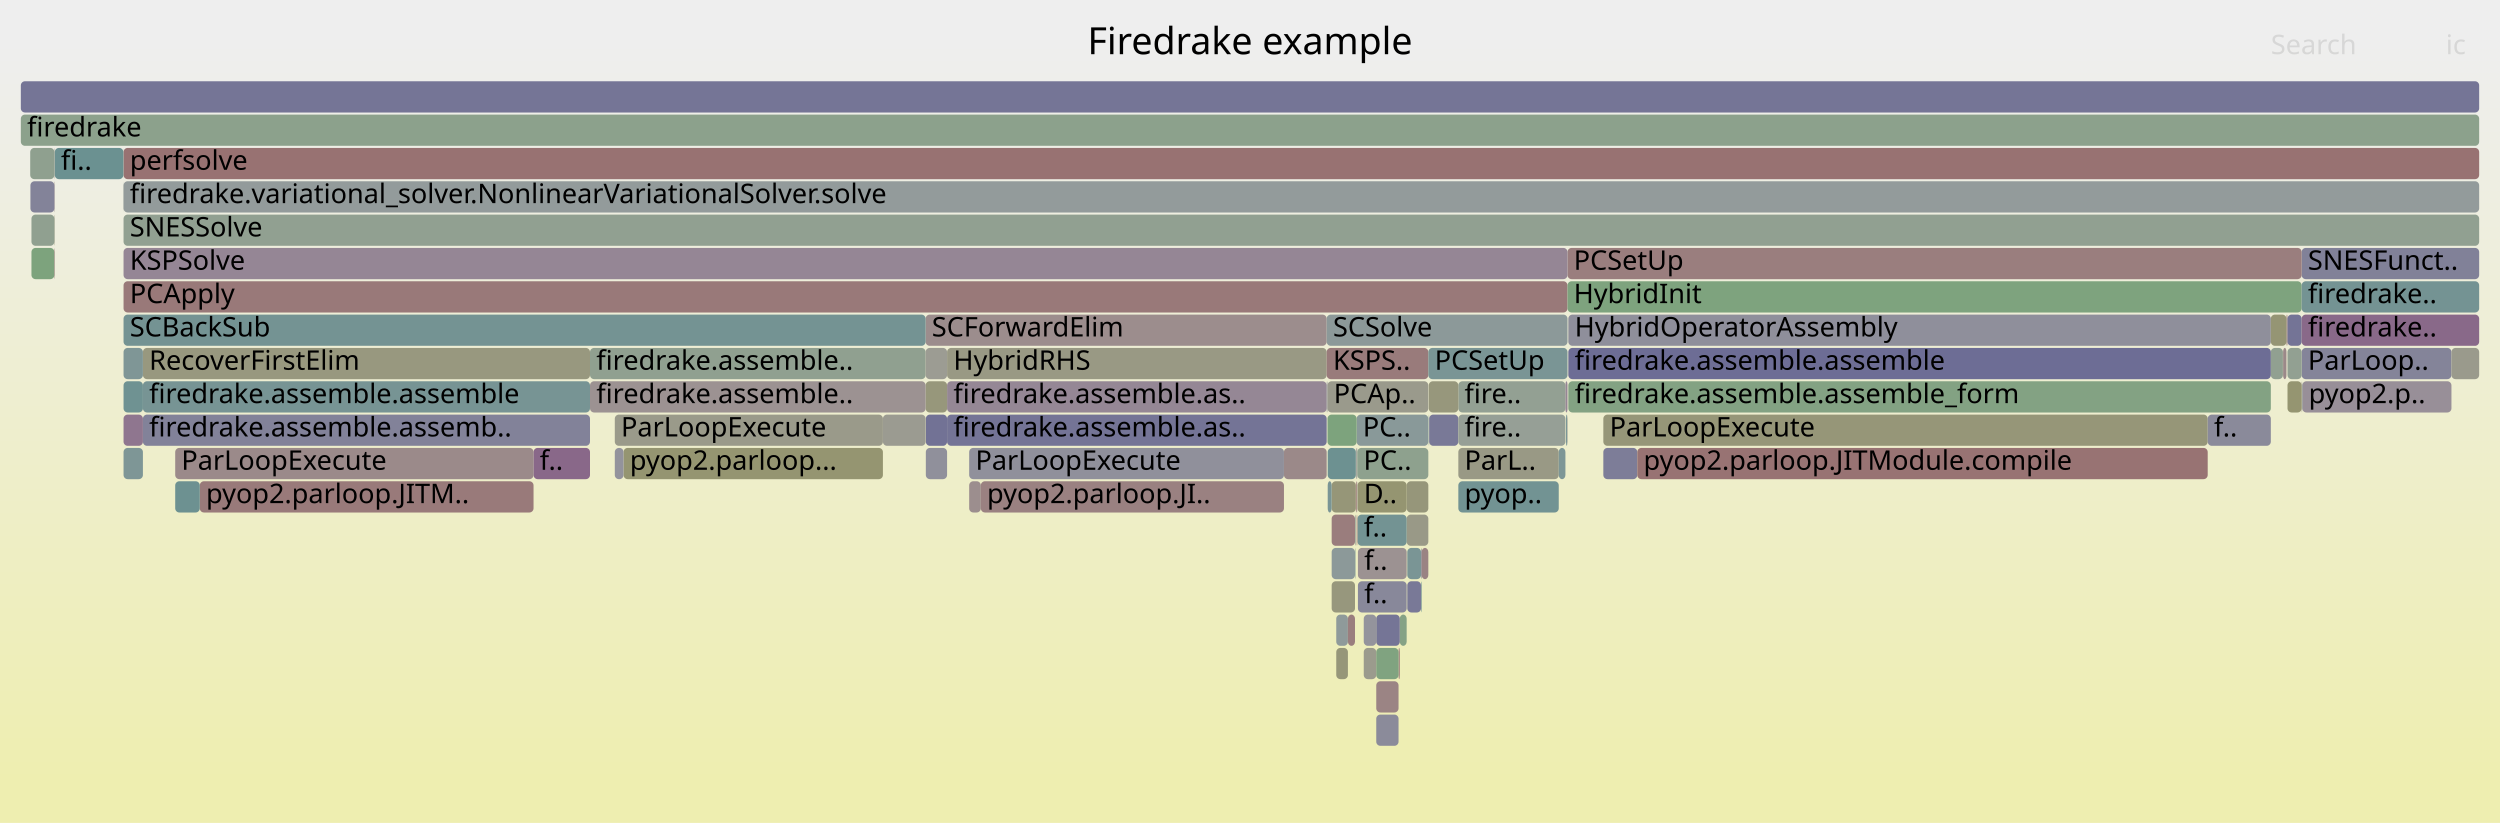
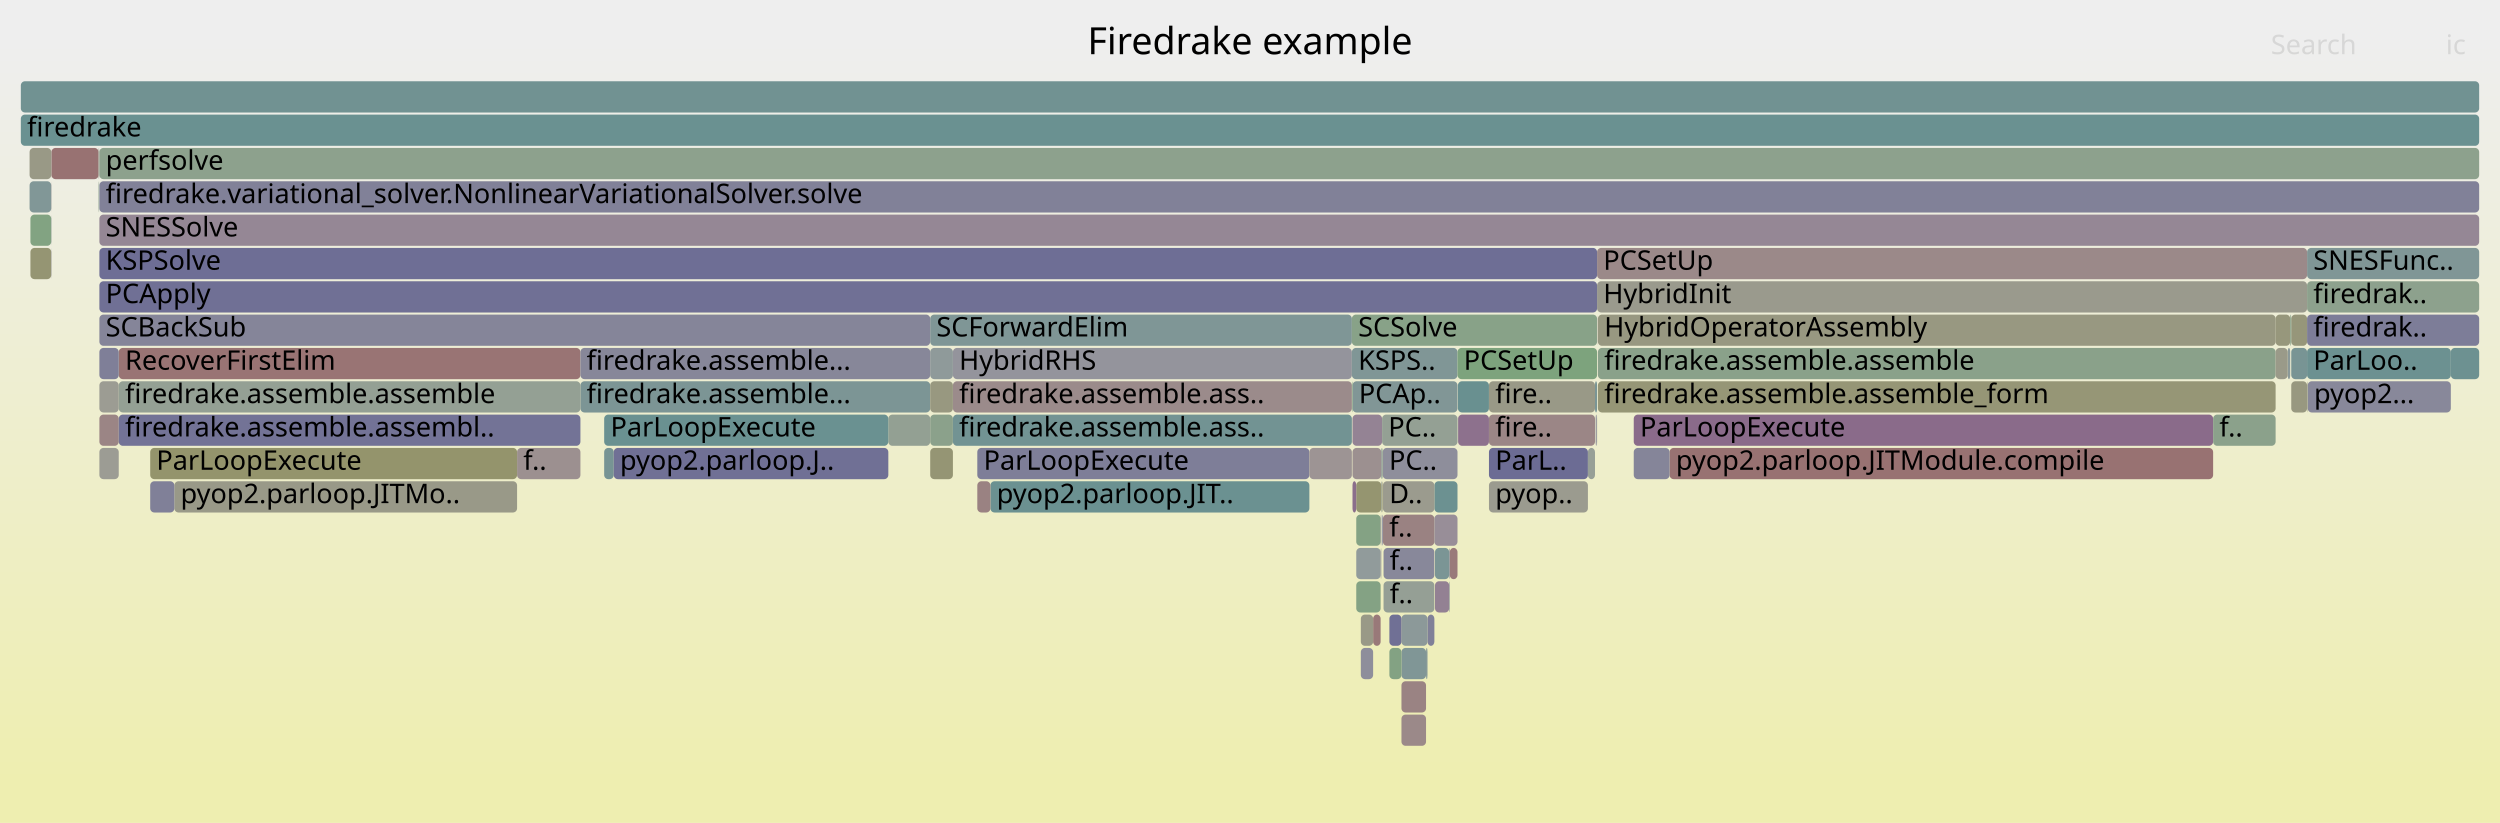
<svg xmlns="http://www.w3.org/2000/svg" version="1.1" width="1200" height="395" viewBox="0 0 1200 395">
  <defs>
    <linearGradient id="background" y1="0" y2="1" x1="0" x2="0">
      <stop stop-color="#eeeeee" offset="5%" />
      <stop stop-color="#eeeeb0" offset="95%" />
    </linearGradient>
  </defs>
  <style type="text/css">
	text { font-family:Verdana; font-size:13px; fill:rgb(0,0,0); }
	#search, #ignorecase { opacity:0.1; cursor:pointer; }
	#search:hover, #search.show, #ignorecase:hover, #ignorecase.show { opacity:1; }
	#subtitle { text-anchor:middle; font-color:rgb(160,160,160); }
	#title { text-anchor:middle; font-size:18px}
	#unzoom { cursor:pointer; }
	#frames &gt; *:hover { stroke:black; stroke-width:0.5; cursor:pointer; }
	.hide { display:none; }
	.parent { opacity:0.5; }
</style>
  <rect x="0.0" y="0" width="1200.0" height="395.0" fill="url(#background)" />
  <text id="title" x="600.00" y="26">Firedrake example</text>
  <text id="details" x="10.00" y="377"> </text>
  <text id="unzoom" x="10.00" y="26" class="hide">Reset Zoom</text>
  <text id="search" x="1090.00" y="26">Search</text>
  <text id="ignorecase" x="1174.00" y="26">ic</text>
  <text id="matched" x="1090.00" y="377"> </text>
  <g id="frames">
    <g>
-       <rect x="675.2" y="231" width="10.4" height="15.0" fill="rgb(150.487,150.487,121.592)" rx="2" ry="2" />
-       <text x="678.22" y="241.5" />
-     </g>
-     <g>
-       <rect x="651.2" y="199" width="34.4" height="15.0" fill="rgb(136.891,152.527,152.527)" rx="2" ry="2" />
-       <text x="654.15" y="209.5">PC..</text>
-     </g>
-     <g>
-       <rect x="26.1" y="71" width="0.2" height="15.0" fill="rgb(151.854,151.854,128.216)" rx="2" ry="2" />
-       <text x="29.10" y="81.5" />
-     </g>
-     <g>
-       <rect x="1104.8" y="119" width="85.2" height="15.0" fill="rgb(128.563,128.563,152.303)" rx="2" ry="2" />
-       <text x="1107.79" y="129.5">SNESFunct..</text>
-     </g>
-     <g>
-       <rect x="454.6" y="183" width="182.2" height="15.0" fill="rgb(148.905,134.693,148.905)" rx="2" ry="2" />
-       <text x="457.64" y="193.5">firedrake.assemble.as..</text>
-     </g>
-     <g>
-       <rect x="1104.8" y="167" width="71.9" height="15.0" fill="rgb(131.704,131.704,152.911)" rx="2" ry="2" />
-       <text x="1107.79" y="177.5">ParLoop..</text>
-     </g>
-     <g>
-       <rect x="675.5" y="263" width="6.6" height="15.0" fill="rgb(121.991,148.664,148.664)" rx="2" ry="2" />
-       <text x="678.52" y="273.5" />
-     </g>
-     <g>
-       <rect x="444.3" y="151" width="192.5" height="15.0" fill="rgb(155.718,140.505,140.505)" rx="2" ry="2" />
-       <text x="447.27" y="161.5">SCForwardElim</text>
-     </g>
-     <g>
-       <rect x="59.2" y="87" width="0.1" height="15.0" fill="rgb(144.771,160.154,144.771)" rx="2" ry="2" />
-       <text x="62.19" y="97.5" />
-     </g>
-     <g>
-       <rect x="700.0" y="215" width="48.2" height="15.0" fill="rgb(152.918,152.918,133.373)" rx="2" ry="2" />
-       <text x="702.96" y="225.5">ParL..</text>
-     </g>
-     <g>
-       <rect x="465.2" y="231" width="5.6" height="15.0" fill="rgb(155.895,141.858,141.858)" rx="2" ry="2" />
-       <text x="468.22" y="241.5" />
-     </g>
-     <g>
-       <rect x="68.6" y="199" width="214.6" height="15.0" fill="rgb(130.062,130.062,152.593)" rx="2" ry="2" />
-       <text x="71.59" y="209.5">firedrake.assemble.assemb..</text>
-     </g>
-     <g>
-       <rect x="616.3" y="215" width="20.5" height="15.0" fill="rgb(155.236,136.807,136.807)" rx="2" ry="2" />
-       <text x="619.26" y="225.5" />
-     </g>
-     <g>
-       <rect x="1097.5" y="151" width="0.5" height="15.0" fill="rgb(152.668,117.12,117.12)" rx="2" ry="2" />
-       <text x="1100.54" y="161.5" />
-     </g>
-     <g>
-       <rect x="651.8" y="263" width="23.4" height="15.0" fill="rgb(156.392,145.676,145.676)" rx="2" ry="2" />
-       <text x="654.82" y="273.5">f..</text>
-     </g>
-     <g>
-       <rect x="444.3" y="183" width="10.3" height="15.0" fill="rgb(150.771,150.771,122.969)" rx="2" ry="2" />
-       <text x="447.27" y="193.5" />
-     </g>
-     <g>
-       <rect x="671.9" y="295" width="3.3" height="15.0" fill="rgb(132.814,162.1,132.814)" rx="2" ry="2" />
-       <text x="674.95" y="305.5" />
-     </g>
-     <g>
-       <rect x="651.6" y="231" width="23.6" height="15.0" fill="rgb(148.781,148.781,113.321)" rx="2" ry="2" />
-       <text x="654.61" y="241.5">D..</text>
-     </g>
-     <g>
-       <rect x="685.8" y="199" width="0.2" height="15.0" fill="rgb(116.183,147.158,147.158)" rx="2" ry="2" />
-       <text x="688.85" y="209.5" />
-     </g>
-     <g>
-       <rect x="675.2" y="247" width="10.4" height="15.0" fill="rgb(153.224,153.224,134.857)" rx="2" ry="2" />
-       <text x="678.22" y="257.5" />
-     </g>
-     <g>
-       <rect x="295.1" y="199" width="128.7" height="15.0" fill="rgb(153.888,153.888,138.072)" rx="2" ry="2" />
-       <text x="298.09" y="209.5">ParLoopExecute</text>
-     </g>
-     <g>
-       <rect x="84.1" y="215" width="172.0" height="15.0" fill="rgb(155.334,137.558,137.558)" rx="2" ry="2" />
-       <text x="87.05" y="225.5">ParLoopExecute</text>
-     </g>
-     <g>
-       <rect x="299.3" y="215" width="124.5" height="15.0" fill="rgb(148.708,148.708,112.968)" rx="2" ry="2" />
-       <text x="302.32" y="225.5">pyop2.parloop...</text>
-     </g>
-     <g>
-       <rect x="454.6" y="167" width="182.2" height="15.0" fill="rgb(152.623,152.623,131.943)" rx="2" ry="2" />
-       <text x="457.64" y="177.5">HybridRHS</text>
-     </g>
-     <g>
-       <rect x="95.9" y="231" width="160.2" height="15.0" fill="rgb(153.293,121.91,121.91)" rx="2" ry="2" />
-       <text x="98.89" y="241.5">pyop2.parloop.JITM..</text>
-     </g>
-     <g>
-       <rect x="295.1" y="215" width="4.2" height="15.0" fill="rgb(146.906,146.906,155.853)" rx="2" ry="2" />
-       <text x="298.09" y="225.5" />
-     </g>
-     <g>
-       <rect x="10.0" y="55" width="1180.0" height="15.0" fill="rgb(139.509,161.01,139.509)" rx="2" ry="2" />
+       <rect x="784.2" y="199" width="278.1" height="15.0" fill="rgb(138.231,107.342,138.231)" rx="2" ry="2" />
+       <text x="787.20" y="209.5">ParLoopExecute</text>
+     </g>
+     <g>
+       <rect x="651.0" y="247" width="11.7" height="15.0" fill="rgb(132.014,162.23,132.014)" rx="2" ry="2" />
+       <text x="653.96" y="257.5" />
+     </g>
+     <g>
+       <rect x="278.6" y="183" width="167.9" height="15.0" fill="rgb(124.408,149.291,149.291)" rx="2" ry="2" />
+       <text x="281.57" y="193.5">firedrake.assemble...</text>
+     </g>
+     <g>
+       <rect x="457.4" y="167" width="191.5" height="15.0" fill="rgb(147.525,147.525,155.973)" rx="2" ry="2" />
+       <text x="460.37" y="177.5">HybridRHS</text>
+     </g>
+     <g>
+       <rect x="446.5" y="199" width="10.9" height="15.0" fill="rgb(139.341,161.037,139.341)" rx="2" ry="2" />
+       <text x="449.47" y="209.5" />
+     </g>
+     <g>
+       <rect x="649.2" y="183" width="50.4" height="15.0" fill="rgb(128.974,150.475,150.475)" rx="2" ry="2" />
+       <text x="652.23" y="193.5">PCAp..</text>
+     </g>
+     <g>
+       <rect x="685.2" y="295" width="3.3" height="15.0" fill="rgb(128.2,128.2,152.232)" rx="2" ry="2" />
+       <text x="688.22" y="305.5" />
+     </g>
+     <g>
+       <rect x="663.0" y="231" width="0.4" height="15.0" fill="rgb(149.772,159.339,149.772)" rx="2" ry="2" />
+       <text x="666.05" y="241.5" />
+     </g>
+     <g>
+       <rect x="663.8" y="247" width="24.7" height="15.0" fill="rgb(154.321,129.793,129.793)" rx="2" ry="2" />
+       <text x="666.84" y="257.5">f..</text>
+     </g>
+     <g>
+       <rect x="469.1" y="215" width="159.4" height="15.0" fill="rgb(126.437,126.437,151.891)" rx="2" ry="2" />
+       <text x="472.13" y="225.5">ParLoopExecute</text>
+     </g>
+     <g>
+       <rect x="672.7" y="295" width="12.5" height="15.0" fill="rgb(140.109,153.362,153.362)" rx="2" ry="2" />
+       <text x="675.68" y="305.5" />
+     </g>
+     <g>
+       <rect x="83.7" y="231" width="164.5" height="15.0" fill="rgb(153.378,153.378,135.602)" rx="2" ry="2" />
+       <text x="86.66" y="241.5">pyop2.parloop.JITMo..</text>
+     </g>
+     <g>
+       <rect x="475.4" y="231" width="153.1" height="15.0" fill="rgb(107.034,144.787,144.787)" rx="2" ry="2" />
+       <text x="478.43" y="241.5">pyop2.parloop.JIT..</text>
+     </g>
+     <g>
+       <rect x="666.9" y="295" width="5.8" height="15.0" fill="rgb(111.556,111.556,149.011)" rx="2" ry="2" />
+       <text x="669.88" y="305.5" />
+     </g>
+     <g>
+       <rect x="47.3" y="87" width="0.2" height="15.0" fill="rgb(142.856,160.465,142.856)" rx="2" ry="2" />
+       <text x="50.35" y="97.5" />
+     </g>
+     <g>
+       <rect x="651.0" y="279" width="11.7" height="15.0" fill="rgb(131.939,162.243,131.939)" rx="2" ry="2" />
+       <text x="653.96" y="289.5" />
+     </g>
+     <g>
+       <rect x="699.8" y="199" width="0.1" height="15.0" fill="rgb(130.182,150.788,150.788)" rx="2" ry="2" />
+       <text x="702.76" y="209.5" />
+     </g>
+     <g>
+       <rect x="628.5" y="215" width="20.4" height="15.0" fill="rgb(156.633,147.523,147.523)" rx="2" ry="2" />
+       <text x="631.53" y="225.5" />
+     </g>
+     <g>
+       <rect x="767.0" y="167" width="325.3" height="15.0" fill="rgb(137.572,161.325,137.572)" rx="2" ry="2" />
+       <text x="770.03" y="177.5">firedrake.assemble.assemble</text>
+     </g>
+     <g>
+       <rect x="672.7" y="327" width="11.8" height="15.0" fill="rgb(154.481,131.019,131.019)" rx="2" ry="2" />
+       <text x="675.68" y="337.5" />
+     </g>
+     <g>
+       <rect x="446.5" y="167" width="10.9" height="15.0" fill="rgb(143.425,154.221,154.221)" rx="2" ry="2" />
+       <text x="449.47" y="177.5" />
+     </g>
+     <g>
+       <rect x="714.7" y="199" width="50.9" height="15.0" fill="rgb(154.813,133.567,133.567)" rx="2" ry="2" />
+       <text x="717.72" y="209.5">fire..</text>
+     </g>
+     <g>
+       <rect x="801.4" y="215" width="260.9" height="15.0" fill="rgb(152.262,114.01,114.01)" rx="2" ry="2" />
+       <text x="804.42" y="225.5">pyop2.parloop.JITModule.compile</text>
+     </g>
+     <g>
+       <rect x="47.7" y="87" width="1142.3" height="15.0" fill="rgb(128.919,128.919,152.371)" rx="2" ry="2" />
+       <text x="50.72" y="97.5">firedrake.variational_solver.NonlinearVariationalSolver.solve</text>
+     </g>
+     <g>
+       <rect x="688.5" y="231" width="11.1" height="15.0" fill="rgb(108.4,145.141,145.141)" rx="2" ry="2" />
+       <text x="691.52" y="241.5" />
+     </g>
+     <g>
+       <rect x="767.0" y="151" width="325.3" height="15.0" fill="rgb(152.119,152.119,129.498)" rx="2" ry="2" />
+       <text x="770.03" y="161.5">HybridOperatorAssembly</text>
+     </g>
+     <g>
+       <rect x="648.9" y="167" width="50.7" height="15.0" fill="rgb(128.128,150.255,150.255)" rx="2" ry="2" />
+       <text x="651.93" y="177.5">KSPS..</text>
+     </g>
+     <g>
+       <rect x="651.0" y="263" width="11.7" height="15.0" fill="rgb(145.37,154.726,154.726)" rx="2" ry="2" />
+       <text x="653.96" y="273.5" />
+     </g>
+     <g>
+       <rect x="663.4" y="215" width="0.3" height="15.0" fill="rgb(131.504,162.313,131.504)" rx="2" ry="2" />
+       <text x="666.38" y="225.5" />
+     </g>
+     <g>
+       <rect x="24.6" y="71" width="0.1" height="15.0" fill="rgb(150.455,150.455,121.436)" rx="2" ry="2" />
+       <text x="27.56" y="81.5" />
+     </g>
+     <g>
+       <rect x="662.8" y="263" width="0.2" height="15.0" fill="rgb(122.232,122.232,151.077)" rx="2" ry="2" />
+       <text x="665.82" y="273.5" />
+     </g>
+     <g>
+       <rect x="663.0" y="215" width="0.4" height="15.0" fill="rgb(133.781,151.721,151.721)" rx="2" ry="2" />
+       <text x="666.05" y="225.5" />
+     </g>
+     <g>
+       <rect x="649.2" y="199" width="14.2" height="15.0" fill="rgb(147.617,131.394,147.617)" rx="2" ry="2" />
+       <text x="652.23" y="209.5" />
+     </g>
+     <g>
+       <rect x="648.9" y="183" width="0.3" height="15.0" fill="rgb(129.255,162.679,129.255)" rx="2" ry="2" />
+       <text x="651.93" y="193.5" />
+     </g>
+     <g>
+       <rect x="699.8" y="183" width="14.9" height="15.0" fill="rgb(104.975,144.253,144.253)" rx="2" ry="2" />
+       <text x="702.76" y="193.5" />
+     </g>
+     <g>
+       <rect x="662.7" y="247" width="0.1" height="15.0" fill="rgb(156.421,145.895,145.895)" rx="2" ry="2" />
+       <text x="665.70" y="257.5" />
+     </g>
+     <g>
+       <rect x="1062.3" y="199" width="30.0" height="15.0" fill="rgb(138.944,161.102,138.944)" rx="2" ry="2" />
+       <text x="1065.31" y="209.5">f..</text>
+     </g>
+     <g>
+       <rect x="47.6" y="71" width="0.1" height="15.0" fill="rgb(149.327,135.776,149.327)" rx="2" ry="2" />
+       <text x="50.59" y="81.5" />
+     </g>
+     <g>
+       <rect x="1092.3" y="151" width="7.0" height="15.0" fill="rgb(151.037,151.037,124.255)" rx="2" ry="2" />
+       <text x="1095.32" y="161.5" />
+     </g>
+     <g>
+       <rect x="766.6" y="135" width="340.8" height="15.0" fill="rgb(154.433,154.433,140.712)" rx="2" ry="2" />
+       <text x="769.59" y="145.5">HybridInit</text>
+     </g>
+     <g>
+       <rect x="24.6" y="103" width="0.1" height="15.0" fill="rgb(129.786,129.786,152.539)" rx="2" ry="2" />
+       <text x="27.56" y="113.5" />
+     </g>
+     <g>
+       <rect x="653.2" y="311" width="5.9" height="15.0" fill="rgb(142.222,142.222,154.946)" rx="2" ry="2" />
+       <text x="656.17" y="321.5" />
+     </g>
+     <g>
+       <rect x="714.7" y="183" width="50.9" height="15.0" fill="rgb(153.202,153.202,134.75)" rx="2" ry="2" />
+       <text x="717.72" y="193.5">fire..</text>
+     </g>
+     <g>
+       <rect x="766.9" y="151" width="0.1" height="15.0" fill="rgb(155.88,141.746,141.746)" rx="2" ry="2" />
+       <text x="769.90" y="161.5" />
+     </g>
+     <g>
+       <rect x="47.7" y="199" width="9.3" height="15.0" fill="rgb(154.777,133.288,133.288)" rx="2" ry="2" />
+       <text x="50.72" y="209.5" />
+     </g>
+     <g>
+       <rect x="1107.7" y="183" width="68.7" height="15.0" fill="rgb(136.067,136.067,153.755)" rx="2" ry="2" />
+       <text x="1110.73" y="193.5">pyop2...</text>
+     </g>
+     <g>
+       <rect x="767.0" y="183" width="325.3" height="15.0" fill="rgb(149.765,149.765,118.092)" rx="2" ry="2" />
+       <text x="770.03" y="193.5">firedrake.assemble.assemble_form</text>
+     </g>
+     <g>
+       <rect x="24.7" y="71" width="22.6" height="15.0" fill="rgb(152.198,113.516,113.516)" rx="2" ry="2" />
+       <text x="27.72" y="81.5" />
+     </g>
+     <g>
+       <rect x="1099.8" y="151" width="7.6" height="15.0" fill="rgb(150.476,150.476,121.538)" rx="2" ry="2" />
+       <text x="1102.77" y="161.5" />
+     </g>
+     <g>
+       <rect x="663.8" y="231" width="24.7" height="15.0" fill="rgb(154.665,154.665,141.839)" rx="2" ry="2" />
+       <text x="666.84" y="241.5">D..</text>
+     </g>
+     <g>
+       <rect x="47.7" y="215" width="9.3" height="15.0" fill="rgb(155.84,155.84,147.533)" rx="2" ry="2" />
+       <text x="50.72" y="225.5" />
+     </g>
+     <g>
+       <rect x="47.5" y="87" width="0.1" height="15.0" fill="rgb(118.92,147.868,147.868)" rx="2" ry="2" />
+       <text x="50.47" y="97.5" />
+     </g>
+     <g>
+       <rect x="57.0" y="199" width="221.6" height="15.0" fill="rgb(115.294,115.294,149.734)" rx="2" ry="2" />
+       <text x="60.02" y="209.5">firedrake.assemble.assembl..</text>
+     </g>
+     <g>
+       <rect x="14.6" y="119" width="10.0" height="15.0" fill="rgb(149.095,149.095,114.845)" rx="2" ry="2" />
+       <text x="17.60" y="129.5" />
+     </g>
+     <g>
+       <rect x="426.4" y="199" width="20.1" height="15.0" fill="rgb(146.572,159.86,146.572)" rx="2" ry="2" />
+       <text x="429.36" y="209.5" />
+     </g>
+     <g>
+       <rect x="1099.8" y="183" width="7.6" height="15.0" fill="rgb(151.877,151.877,128.326)" rx="2" ry="2" />
+       <text x="1102.77" y="193.5" />
+     </g>
+     <g>
+       <rect x="672.7" y="343" width="11.8" height="15.0" fill="rgb(155.25,136.916,136.916)" rx="2" ry="2" />
+       <text x="675.68" y="353.5" />
+     </g>
+     <g>
+       <rect x="663.7" y="215" width="35.9" height="15.0" fill="rgb(141.858,141.858,154.876)" rx="2" ry="2" />
+       <text x="666.72" y="225.5">PC..</text>
+     </g>
+     <g>
+       <rect x="695.6" y="279" width="0.3" height="15.0" fill="rgb(140.889,153.564,153.564)" rx="2" ry="2" />
+       <text x="698.64" y="289.5" />
+     </g>
+     <g>
+       <rect x="714.7" y="215" width="47.5" height="15.0" fill="rgb(108.482,108.482,148.416)" rx="2" ry="2" />
+       <text x="717.72" y="225.5">ParL..</text>
+     </g>
+     <g>
+       <rect x="684.5" y="311" width="0.7" height="15.0" fill="rgb(131.357,151.093,151.093)" rx="2" ry="2" />
+       <text x="687.52" y="321.5" />
+     </g>
+     <g>
+       <rect x="1098.1" y="167" width="1.2" height="15.0" fill="rgb(138.911,153.051,153.051)" rx="2" ry="2" />
+       <text x="1101.10" y="177.5" />
+     </g>
+     <g>
+       <rect x="663.4" y="231" width="0.3" height="15.0" fill="rgb(150.111,150.111,119.767)" rx="2" ry="2" />
+       <text x="666.38" y="241.5" />
+     </g>
+     <g>
+       <rect x="248.2" y="215" width="30.4" height="15.0" fill="rgb(156.149,143.812,143.812)" rx="2" ry="2" />
+       <text x="251.19" y="225.5">f..</text>
+     </g>
+     <g>
+       <rect x="14.2" y="71" width="10.4" height="15.0" fill="rgb(153.128,153.128,134.388)" rx="2" ry="2" />
+       <text x="17.25" y="81.5" />
+     </g>
+     <g>
+       <rect x="766.5" y="199" width="0.1" height="15.0" fill="rgb(147.824,147.824,108.687)" rx="2" ry="2" />
+       <text x="769.47" y="209.5" />
+     </g>
+     <g>
+       <rect x="14.2" y="87" width="10.4" height="15.0" fill="rgb(129.186,150.53,150.53)" rx="2" ry="2" />
+       <text x="17.25" y="97.5" />
+     </g>
+     <g>
+       <rect x="14.6" y="103" width="10.0" height="15.0" fill="rgb(129.858,162.581,129.858)" rx="2" ry="2" />
+       <text x="17.60" y="113.5" />
+     </g>
+     <g>
+       <rect x="695.9" y="263" width="3.7" height="15.0" fill="rgb(153.339,122.269,122.269)" rx="2" ry="2" />
+       <text x="698.94" y="273.5" />
+     </g>
+     <g>
+       <rect x="765.6" y="183" width="1.0" height="15.0" fill="rgb(122.142,148.704,148.704)" rx="2" ry="2" />
+       <text x="768.59" y="193.5" />
+     </g>
+     <g>
+       <rect x="699.6" y="167" width="67.0" height="15.0" fill="rgb(125.249,163.332,125.249)" rx="2" ry="2" />
+       <text x="702.58" y="177.5">PCSetUp</text>
+     </g>
+     <g>
+       <rect x="446.5" y="151" width="202.4" height="15.0" fill="rgb(126.521,149.839,149.839)" rx="2" ry="2" />
+       <text x="449.47" y="161.5">SCForwardElim</text>
+     </g>
+     <g>
+       <rect x="290.0" y="215" width="4.6" height="15.0" fill="rgb(119.222,147.947,147.947)" rx="2" ry="2" />
+       <text x="293.05" y="225.5" />
+     </g>
+     <g>
+       <rect x="662.8" y="247" width="0.2" height="15.0" fill="rgb(114.077,114.077,149.499)" rx="2" ry="2" />
+       <text x="665.82" y="257.5" />
+     </g>
+     <g>
+       <rect x="47.3" y="71" width="0.3" height="15.0" fill="rgb(154.572,154.572,141.388)" rx="2" ry="2" />
+       <text x="50.35" y="81.5" />
+     </g>
+     <g>
+       <rect x="1099.3" y="151" width="0.5" height="15.0" fill="rgb(136.661,161.474,136.661)" rx="2" ry="2" />
+       <text x="1102.28" y="161.5" />
+     </g>
+     <g>
+       <rect x="1107.4" y="119" width="82.6" height="15.0" fill="rgb(127.715,150.148,150.148)" rx="2" ry="2" />
+       <text x="1110.39" y="129.5">SNESFunc..</text>
+     </g>
+     <g>
+       <rect x="651.0" y="231" width="12.0" height="15.0" fill="rgb(148.579,148.579,112.346)" rx="2" ry="2" />
+       <text x="653.96" y="241.5" />
+     </g>
+     <g>
+       <rect x="664.1" y="263" width="24.4" height="15.0" fill="rgb(136.428,136.428,153.825)" rx="2" ry="2" />
+       <text x="667.06" y="273.5">f..</text>
+     </g>
+     <g>
+       <rect x="10.0" y="39" width="1180.0" height="15.0" fill="rgb(112.932,146.316,146.316)" rx="2" ry="2" />
+       <text x="13.00" y="49.5" />
+     </g>
+     <g>
+       <rect x="294.6" y="215" width="131.8" height="15.0" fill="rgb(112.27,112.27,149.149)" rx="2" ry="2" />
+       <text x="297.58" y="225.5">pyop2.parloop.J..</text>
+     </g>
+     <g>
+       <rect x="1092.3" y="167" width="5.8" height="15.0" fill="rgb(153.724,153.724,137.279)" rx="2" ry="2" />
+       <text x="1095.32" y="177.5" />
+     </g>
+     <g>
+       <rect x="47.7" y="135" width="718.9" height="15.0" fill="rgb(112.094,112.094,149.115)" rx="2" ry="2" />
+       <text x="50.72" y="145.5">PCApply</text>
+     </g>
+     <g>
+       <rect x="24.6" y="119" width="0.1" height="15.0" fill="rgb(123.081,123.081,151.241)" rx="2" ry="2" />
+       <text x="27.56" y="129.5" />
+     </g>
+     <g>
+       <rect x="672.7" y="311" width="11.8" height="15.0" fill="rgb(127.884,150.192,150.192)" rx="2" ry="2" />
+       <text x="675.68" y="321.5" />
+     </g>
+     <g>
+       <rect x="57.0" y="167" width="221.6" height="15.0" fill="rgb(152.525,116.027,116.027)" rx="2" ry="2" />
+       <text x="60.02" y="177.5">RecoverFirstElim</text>
+     </g>
+     <g>
+       <rect x="278.6" y="167" width="167.9" height="15.0" fill="rgb(134.737,134.737,153.497)" rx="2" ry="2" />
+       <text x="281.57" y="177.5">firedrake.assemble...</text>
+     </g>
+     <g>
+       <rect x="766.6" y="119" width="340.8" height="15.0" fill="rgb(155.266,137.041,137.041)" rx="2" ry="2" />
+       <text x="769.59" y="129.5">PCSetUp</text>
+     </g>
+     <g>
+       <rect x="714.7" y="231" width="47.5" height="15.0" fill="rgb(154.88,154.88,142.882)" rx="2" ry="2" />
+       <text x="717.72" y="241.5">pyop..</text>
+     </g>
+     <g>
+       <rect x="47.7" y="71" width="1142.3" height="15.0" fill="rgb(140.607,160.831,140.607)" rx="2" ry="2" />
+       <text x="50.72" y="81.5">perfsolve</text>
+     </g>
+     <g>
+       <rect x="688.8" y="279" width="6.8" height="15.0" fill="rgb(146.538,128.628,146.538)" rx="2" ry="2" />
+       <text x="691.84" y="289.5" />
+     </g>
+     <g>
+       <rect x="663.4" y="247" width="0.3" height="15.0" fill="rgb(111.175,111.175,148.937)" rx="2" ry="2" />
+       <text x="666.38" y="257.5" />
+     </g>
+     <g>
+       <rect x="72.1" y="215" width="176.1" height="15.0" fill="rgb(147.63,147.63,107.745)" rx="2" ry="2" />
+       <text x="75.05" y="225.5">ParLoopExecute</text>
+     </g>
+     <g>
+       <rect x="1099.8" y="167" width="7.6" height="15.0" fill="rgb(120.43,148.26,148.26)" rx="2" ry="2" />
+       <text x="1102.77" y="177.5" />
+     </g>
+     <g>
+       <rect x="662.7" y="263" width="0.1" height="15.0" fill="rgb(156.61,147.343,147.343)" rx="2" ry="2" />
+       <text x="665.70" y="273.5" />
+     </g>
+     <g>
+       <rect x="649.2" y="215" width="13.8" height="15.0" fill="rgb(156.112,143.528,143.528)" rx="2" ry="2" />
+       <text x="652.23" y="225.5" />
+     </g>
+     <g>
+       <rect x="47.7" y="167" width="9.3" height="15.0" fill="rgb(126.859,126.859,151.973)" rx="2" ry="2" />
+       <text x="50.72" y="177.5" />
+     </g>
+     <g>
+       <rect x="695.6" y="263" width="0.3" height="15.0" fill="rgb(129.386,129.386,152.462)" rx="2" ry="2" />
+       <text x="698.64" y="273.5" />
+     </g>
+     <g>
+       <rect x="446.5" y="215" width="10.9" height="15.0" fill="rgb(149.395,149.395,116.301)" rx="2" ry="2" />
+       <text x="449.47" y="225.5" />
+     </g>
+     <g>
+       <rect x="1107.4" y="135" width="82.6" height="15.0" fill="rgb(140.953,160.775,140.953)" rx="2" ry="2" />
+       <text x="1110.39" y="145.5">firedrak..</text>
+     </g>
+     <g>
+       <rect x="10.0" y="55" width="1180.0" height="15.0" fill="rgb(105.947,144.505,144.505)" rx="2" ry="2" />
      <text x="13.00" y="65.5">firedrake</text>
    </g>
    <g>
-       <rect x="59.3" y="199" width="9.3" height="15.0" fill="rgb(142.513,118.316,142.513)" rx="2" ry="2" />
-       <text x="62.31" y="209.5" />
-     </g>
-     <g>
-       <rect x="639.2" y="231" width="11.6" height="15.0" fill="rgb(150.08,150.08,119.618)" rx="2" ry="2" />
-       <text x="642.16" y="241.5" />
-     </g>
-     <g>
-       <rect x="660.6" y="295" width="11.3" height="15.0" fill="rgb(117.385,117.385,150.139)" rx="2" ry="2" />
-       <text x="663.61" y="305.5" />
-     </g>
-     <g>
-       <rect x="636.8" y="151" width="115.6" height="15.0" fill="rgb(140.338,153.421,153.421)" rx="2" ry="2" />
-       <text x="639.84" y="161.5">SCSolve</text>
-     </g>
-     <g>
-       <rect x="641.4" y="311" width="5.6" height="15.0" fill="rgb(150.449,150.449,121.408)" rx="2" ry="2" />
-       <text x="644.36" y="321.5" />
-     </g>
-     <g>
-       <rect x="59.2" y="71" width="0.1" height="15.0" fill="rgb(127.426,162.977,127.426)" rx="2" ry="2" />
-       <text x="62.19" y="81.5" />
-     </g>
-     <g>
-       <rect x="636.8" y="183" width="0.4" height="15.0" fill="rgb(140.003,140.003,154.517)" rx="2" ry="2" />
-       <text x="639.84" y="193.5" />
-     </g>
-     <g>
-       <rect x="641.4" y="295" width="5.6" height="15.0" fill="rgb(142.917,154.09,154.09)" rx="2" ry="2" />
-       <text x="644.36" y="305.5" />
-     </g>
-     <g>
-       <rect x="769.6" y="199" width="290.1" height="15.0" fill="rgb(150.136,150.136,119.89)" rx="2" ry="2" />
-       <text x="772.62" y="209.5">ParLoopExecute</text>
-     </g>
-     <g>
-       <rect x="686.0" y="199" width="14.0" height="15.0" fill="rgb(120.929,120.929,150.825)" rx="2" ry="2" />
-       <text x="689.03" y="209.5" />
-     </g>
-     <g>
-       <rect x="68.6" y="183" width="214.6" height="15.0" fill="rgb(119.297,147.966,147.966)" rx="2" ry="2" />
-       <text x="71.59" y="193.5">firedrake.assemble.assemble</text>
-     </g>
-     <g>
-       <rect x="26.1" y="87" width="0.2" height="15.0" fill="rgb(155.098,135.751,135.751)" rx="2" ry="2" />
-       <text x="29.10" y="97.5" />
-     </g>
-     <g>
-       <rect x="1059.7" y="199" width="30.3" height="15.0" fill="rgb(137.629,137.629,154.057)" rx="2" ry="2" />
-       <text x="1062.72" y="209.5">f..</text>
-     </g>
-     <g>
-       <rect x="660.6" y="327" width="10.7" height="15.0" fill="rgb(154.6,131.931,131.931)" rx="2" ry="2" />
-       <text x="663.61" y="337.5" />
-     </g>
-     <g>
-       <rect x="636.8" y="167" width="48.8" height="15.0" fill="rgb(153.427,122.943,122.943)" rx="2" ry="2" />
-       <text x="639.84" y="177.5">KSPS..</text>
-     </g>
-     <g>
-       <rect x="685.6" y="167" width="66.8" height="15.0" fill="rgb(122.316,148.749,148.749)" rx="2" ry="2" />
-       <text x="688.65" y="177.5">PCSetUp</text>
-     </g>
-     <g>
-       <rect x="639.2" y="263" width="11.2" height="15.0" fill="rgb(139.622,153.235,153.235)" rx="2" ry="2" />
-       <text x="642.16" y="273.5" />
-     </g>
-     <g>
-       <rect x="1104.8" y="183" width="0.2" height="15.0" fill="rgb(155.579,139.436,139.436)" rx="2" ry="2" />
-       <text x="1107.79" y="193.5" />
-     </g>
-     <g>
-       <rect x="1105.1" y="183" width="71.6" height="15.0" fill="rgb(151.972,142.553,151.972)" rx="2" ry="2" />
-       <text x="1108.14" y="193.5">pyop2.p..</text>
-     </g>
-     <g>
-       <rect x="59.3" y="215" width="9.3" height="15.0" fill="rgb(125.513,149.578,149.578)" rx="2" ry="2" />
-       <text x="62.31" y="225.5" />
-     </g>
-     <g>
-       <rect x="751.7" y="199" width="0.6" height="15.0" fill="rgb(116.752,147.306,147.306)" rx="2" ry="2" />
-       <text x="754.70" y="209.5" />
-     </g>
-     <g>
-       <rect x="59.3" y="135" width="693.1" height="15.0" fill="rgb(153.204,121.23,121.23)" rx="2" ry="2" />
-       <text x="62.31" y="145.5">PCApply</text>
-     </g>
-     <g>
-       <rect x="647.0" y="295" width="3.4" height="15.0" fill="rgb(153.841,126.117,126.117)" rx="2" ry="2" />
-       <text x="650.03" y="305.5" />
-     </g>
-     <g>
-       <rect x="1098.0" y="151" width="6.8" height="15.0" fill="rgb(115.672,115.672,149.807)" rx="2" ry="2" />
-       <text x="1100.96" y="161.5" />
-     </g>
-     <g>
-       <rect x="637.3" y="231" width="1.9" height="15.0" fill="rgb(122.202,148.719,148.719)" rx="2" ry="2" />
-       <text x="640.30" y="241.5" />
-     </g>
-     <g>
-       <rect x="752.4" y="119" width="352.4" height="15.0" fill="rgb(153.816,125.923,125.923)" rx="2" ry="2" />
-       <text x="755.38" y="129.5">PCSetUp</text>
-     </g>
-     <g>
-       <rect x="470.8" y="231" width="145.5" height="15.0" fill="rgb(154.275,129.438,129.438)" rx="2" ry="2" />
-       <text x="473.77" y="241.5">pyop2.parloop.JI..</text>
-     </g>
-     <g>
-       <rect x="752.8" y="151" width="337.2" height="15.0" fill="rgb(142.758,142.758,155.05)" rx="2" ry="2" />
-       <text x="755.85" y="161.5">HybridOperatorAssembly</text>
-     </g>
-     <g>
-       <rect x="14.5" y="71" width="11.6" height="15.0" fill="rgb(143.26,160.4,143.26)" rx="2" ry="2" />
-       <text x="17.50" y="81.5" />
-     </g>
-     <g>
-       <rect x="651.2" y="231" width="0.3" height="15.0" fill="rgb(152.2,143.136,152.2)" rx="2" ry="2" />
-       <text x="654.15" y="241.5" />
-     </g>
-     <g>
-       <rect x="15.1" y="119" width="11.0" height="15.0" fill="rgb(125.327,163.319,125.327)" rx="2" ry="2" />
-       <text x="18.06" y="129.5" />
-     </g>
-     <g>
-       <rect x="682.1" y="279" width="0.3" height="15.0" fill="rgb(110.012,145.559,145.559)" rx="2" ry="2" />
-       <text x="685.11" y="289.5" />
-     </g>
-     <g>
-       <rect x="650.4" y="247" width="0.2" height="15.0" fill="rgb(124.476,149.309,149.309)" rx="2" ry="2" />
-       <text x="653.42" y="257.5" />
-     </g>
-     <g>
-       <rect x="68.6" y="167" width="214.6" height="15.0" fill="rgb(151.543,151.543,126.709)" rx="2" ry="2" />
-       <text x="71.59" y="177.5">RecoverFirstElim</text>
-     </g>
-     <g>
-       <rect x="283.2" y="167" width="161.1" height="15.0" fill="rgb(143.71,160.326,143.71)" rx="2" ry="2" />
-       <text x="286.25" y="177.5">firedrake.assemble..</text>
-     </g>
-     <g>
-       <rect x="1105.0" y="183" width="0.1" height="15.0" fill="rgb(110.157,145.596,145.596)" rx="2" ry="2" />
-       <text x="1107.96" y="193.5" />
-     </g>
-     <g>
-       <rect x="637.2" y="199" width="14.0" height="15.0" fill="rgb(125.194,163.341,125.194)" rx="2" ry="2" />
-       <text x="640.18" y="209.5" />
-     </g>
-     <g>
-       <rect x="651.6" y="247" width="23.6" height="15.0" fill="rgb(115.318,146.934,146.934)" rx="2" ry="2" />
-       <text x="654.61" y="257.5">f..</text>
-     </g>
-     <g>
-       <rect x="752.8" y="183" width="337.2" height="15.0" fill="rgb(131.192,162.364,131.192)" rx="2" ry="2" />
-       <text x="755.85" y="193.5">firedrake.assemble.assemble_form</text>
-     </g>
-     <g>
-       <rect x="1090.0" y="151" width="7.5" height="15.0" fill="rgb(149.361,149.361,116.133)" rx="2" ry="2" />
-       <text x="1092.97" y="161.5" />
-     </g>
-     <g>
-       <rect x="654.6" y="311" width="6.0" height="15.0" fill="rgb(154.575,154.575,141.402)" rx="2" ry="2" />
-       <text x="657.60" y="321.5" />
-     </g>
-     <g>
-       <rect x="59.3" y="151" width="385.0" height="15.0" fill="rgb(116.491,147.238,147.238)" rx="2" ry="2" />
-       <text x="62.31" y="161.5">SCBackSub</text>
-     </g>
-     <g>
-       <rect x="752.4" y="135" width="352.4" height="15.0" fill="rgb(126.462,163.134,126.462)" rx="2" ry="2" />
-       <text x="755.38" y="145.5">HybridInit</text>
-     </g>
-     <g>
-       <rect x="651.8" y="279" width="23.4" height="15.0" fill="rgb(135.922,135.922,153.727)" rx="2" ry="2" />
-       <text x="654.82" y="289.5">f..</text>
-     </g>
-     <g>
-       <rect x="654.6" y="295" width="6.0" height="15.0" fill="rgb(147.871,147.871,156.039)" rx="2" ry="2" />
-       <text x="657.60" y="305.5" />
-     </g>
-     <g>
-       <rect x="650.8" y="215" width="0.4" height="15.0" fill="rgb(155.411,155.411,145.454)" rx="2" ry="2" />
-       <text x="653.79" y="225.5" />
-     </g>
-     <g>
-       <rect x="675.5" y="279" width="6.6" height="15.0" fill="rgb(121.341,121.341,150.905)" rx="2" ry="2" />
-       <text x="678.52" y="289.5" />
-     </g>
-     <g>
-       <rect x="256.1" y="215" width="27.1" height="15.0" fill="rgb(137.094,104.427,137.094)" rx="2" ry="2" />
-       <text x="259.09" y="225.5">f..</text>
-     </g>
-     <g>
-       <rect x="748.2" y="215" width="3.2" height="15.0" fill="rgb(125.289,149.519,149.519)" rx="2" ry="2" />
-       <text x="751.24" y="225.5" />
-     </g>
-     <g>
-       <rect x="59.3" y="167" width="9.3" height="15.0" fill="rgb(126.635,149.868,149.868)" rx="2" ry="2" />
-       <text x="62.31" y="177.5" />
-     </g>
-     <g>
-       <rect x="651.2" y="215" width="0.3" height="15.0" fill="rgb(144.213,144.213,155.332)" rx="2" ry="2" />
-       <text x="654.15" y="225.5" />
-     </g>
-     <g>
-       <rect x="444.4" y="199" width="10.2" height="15.0" fill="rgb(114.066,114.066,149.497)" rx="2" ry="2" />
-       <text x="447.43" y="209.5" />
-     </g>
-     <g>
-       <rect x="1090.0" y="167" width="5.8" height="15.0" fill="rgb(144.501,160.197,144.501)" rx="2" ry="2" />
-       <text x="1092.97" y="177.5" />
-     </g>
-     <g>
-       <rect x="671.3" y="311" width="0.6" height="15.0" fill="rgb(153.036,119.94,119.94)" rx="2" ry="2" />
-       <text x="674.30" y="321.5" />
-     </g>
-     <g>
-       <rect x="1095.8" y="167" width="0.1" height="15.0" fill="rgb(153.913,153.913,138.192)" rx="2" ry="2" />
-       <text x="1098.81" y="177.5" />
-     </g>
-     <g>
-       <rect x="650.6" y="263" width="0.2" height="15.0" fill="rgb(109.175,145.342,145.342)" rx="2" ry="2" />
-       <text x="653.55" y="273.5" />
-     </g>
-     <g>
-       <rect x="59.3" y="87" width="1130.7" height="15.0" fill="rgb(146.591,155.042,155.042)" rx="2" ry="2" />
-       <text x="62.31" y="97.5">firedrake.variational_solver.NonlinearVariationalSolver.solve</text>
-     </g>
-     <g>
-       <rect x="59.3" y="183" width="9.3" height="15.0" fill="rgb(111.017,145.819,145.819)" rx="2" ry="2" />
-       <text x="62.31" y="193.5" />
-     </g>
-     <g>
-       <rect x="26.1" y="119" width="0.2" height="15.0" fill="rgb(153.023,119.842,119.842)" rx="2" ry="2" />
-       <text x="29.10" y="129.5" />
-     </g>
-     <g>
-       <rect x="637.2" y="183" width="48.4" height="15.0" fill="rgb(154.2,154.2,139.585)" rx="2" ry="2" />
-       <text x="640.18" y="193.5">PCAp..</text>
-     </g>
-     <g>
-       <rect x="26.1" y="103" width="0.2" height="15.0" fill="rgb(150.994,150.994,124.046)" rx="2" ry="2" />
-       <text x="29.10" y="113.5" />
-     </g>
-     <g>
-       <rect x="465.2" y="215" width="151.1" height="15.0" fill="rgb(144.358,144.358,155.36)" rx="2" ry="2" />
-       <text x="468.22" y="225.5">ParLoopExecute</text>
-     </g>
-     <g>
-       <rect x="10.0" y="39" width="1180.0" height="15.0" fill="rgb(116.894,116.894,150.044)" rx="2" ry="2" />
-       <text x="13.00" y="49.5" />
-     </g>
-     <g>
-       <rect x="639.2" y="247" width="11.2" height="15.0" fill="rgb(153.674,124.835,124.835)" rx="2" ry="2" />
-       <text x="642.16" y="257.5" />
-     </g>
-     <g>
-       <rect x="682.1" y="263" width="0.3" height="15.0" fill="rgb(114.017,114.017,149.487)" rx="2" ry="2" />
-       <text x="685.11" y="273.5" />
-     </g>
-     <g>
-       <rect x="650.6" y="247" width="0.2" height="15.0" fill="rgb(154.007,154.007,138.651)" rx="2" ry="2" />
-       <text x="653.55" y="257.5" />
-     </g>
-     <g>
-       <rect x="84.1" y="231" width="11.8" height="15.0" fill="rgb(109.457,145.415,145.415)" rx="2" ry="2" />
-       <text x="87.05" y="241.5" />
-     </g>
-     <g>
-       <rect x="1098.0" y="183" width="6.8" height="15.0" fill="rgb(148.621,148.621,112.547)" rx="2" ry="2" />
-       <text x="1100.96" y="193.5" />
-     </g>
-     <g>
-       <rect x="769.6" y="215" width="16.3" height="15.0" fill="rgb(125.019,125.019,151.617)" rx="2" ry="2" />
-       <text x="772.62" y="225.5" />
-     </g>
-     <g>
-       <rect x="454.6" y="199" width="182.2" height="15.0" fill="rgb(116.134,116.134,149.897)" rx="2" ry="2" />
-       <text x="457.64" y="209.5">firedrake.assemble.as..</text>
-     </g>
-     <g>
-       <rect x="59.3" y="103" width="1130.7" height="15.0" fill="rgb(144.849,160.141,144.849)" rx="2" ry="2" />
-       <text x="62.31" y="113.5">SNESSolve</text>
-     </g>
-     <g>
-       <rect x="1104.8" y="151" width="85.2" height="15.0" fill="rgb(137.413,105.246,137.413)" rx="2" ry="2" />
-       <text x="1107.79" y="161.5">firedrake..</text>
-     </g>
-     <g>
-       <rect x="660.6" y="343" width="10.7" height="15.0" fill="rgb(138.603,138.603,154.246)" rx="2" ry="2" />
-       <text x="663.61" y="353.5" />
-     </g>
-     <g>
-       <rect x="59.3" y="71" width="1130.7" height="15.0" fill="rgb(152.286,114.195,114.195)" rx="2" ry="2" />
-       <text x="62.31" y="81.5">perfsolve</text>
-     </g>
-     <g>
-       <rect x="700.0" y="231" width="48.2" height="15.0" fill="rgb(113.686,146.511,146.511)" rx="2" ry="2" />
-       <text x="702.96" y="241.5">pyop..</text>
-     </g>
-     <g>
-       <rect x="637.3" y="215" width="13.5" height="15.0" fill="rgb(108.89,145.268,145.268)" rx="2" ry="2" />
-       <text x="640.30" y="225.5" />
-     </g>
-     <g>
-       <rect x="283.2" y="183" width="161.1" height="15.0" fill="rgb(156.491,146.432,146.432)" rx="2" ry="2" />
-       <text x="286.25" y="193.5">firedrake.assemble..</text>
-     </g>
-     <g>
-       <rect x="651.5" y="215" width="34.1" height="15.0" fill="rgb(142.445,160.532,142.445)" rx="2" ry="2" />
-       <text x="654.48" y="225.5">PC..</text>
-     </g>
-     <g>
-       <rect x="700.0" y="183" width="51.4" height="15.0" fill="rgb(147.419,159.723,147.419)" rx="2" ry="2" />
-       <text x="702.96" y="193.5">fire..</text>
-     </g>
-     <g>
-       <rect x="15.1" y="103" width="11.0" height="15.0" fill="rgb(143.699,160.328,143.699)" rx="2" ry="2" />
-       <text x="18.06" y="113.5" />
-     </g>
-     <g>
-       <rect x="444.3" y="167" width="10.3" height="15.0" fill="rgb(155.672,155.672,146.72)" rx="2" ry="2" />
-       <text x="447.27" y="177.5" />
-     </g>
-     <g>
-       <rect x="650.8" y="231" width="0.4" height="15.0" fill="rgb(152.376,114.885,114.885)" rx="2" ry="2" />
-       <text x="653.79" y="241.5" />
-     </g>
-     <g>
-       <rect x="1104.8" y="135" width="85.2" height="15.0" fill="rgb(115.598,147.007,147.007)" rx="2" ry="2" />
-       <text x="1107.79" y="145.5">firedrake..</text>
-     </g>
-     <g>
-       <rect x="651.2" y="247" width="0.3" height="15.0" fill="rgb(152.445,115.412,115.412)" rx="2" ry="2" />
-       <text x="654.15" y="257.5" />
-     </g>
-     <g>
-       <rect x="751.4" y="183" width="1.0" height="15.0" fill="rgb(148.74,134.272,148.74)" rx="2" ry="2" />
-       <text x="754.38" y="193.5" />
-     </g>
-     <g>
-       <rect x="1095.9" y="167" width="1.6" height="15.0" fill="rgb(155.24,136.844,136.844)" rx="2" ry="2" />
-       <text x="1098.94" y="177.5" />
-     </g>
-     <g>
-       <rect x="752.3" y="199" width="0.1" height="15.0" fill="rgb(153.755,125.454,125.454)" rx="2" ry="2" />
-       <text x="755.26" y="209.5" />
-     </g>
-     <g>
-       <rect x="423.8" y="199" width="20.5" height="15.0" fill="rgb(155.236,155.236,144.604)" rx="2" ry="2" />
-       <text x="426.81" y="209.5" />
-     </g>
-     <g>
-       <rect x="14.6" y="87" width="11.5" height="15.0" fill="rgb(130.572,130.572,152.691)" rx="2" ry="2" />
-       <text x="17.63" y="97.5" />
-     </g>
-     <g>
-       <rect x="444.4" y="215" width="10.2" height="15.0" fill="rgb(143.987,143.987,155.288)" rx="2" ry="2" />
-       <text x="447.43" y="225.5" />
-     </g>
-     <g>
-       <rect x="639.2" y="279" width="11.2" height="15.0" fill="rgb(151.122,151.122,124.666)" rx="2" ry="2" />
-       <text x="642.16" y="289.5" />
-     </g>
-     <g>
-       <rect x="1176.7" y="167" width="13.3" height="15.0" fill="rgb(154.368,154.368,140.401)" rx="2" ry="2" />
-       <text x="1179.66" y="177.5" />
-     </g>
-     <g>
-       <rect x="1098.0" y="167" width="6.8" height="15.0" fill="rgb(146.32,159.901,146.32)" rx="2" ry="2" />
-       <text x="1100.96" y="177.5" />
-     </g>
-     <g>
-       <rect x="700.0" y="199" width="51.4" height="15.0" fill="rgb(150.005,159.302,150.005)" rx="2" ry="2" />
-       <text x="702.96" y="209.5">fire..</text>
-     </g>
-     <g>
-       <rect x="752.8" y="167" width="337.2" height="15.0" fill="rgb(109.159,109.159,148.547)" rx="2" ry="2" />
-       <text x="755.85" y="177.5">firedrake.assemble.assemble</text>
-     </g>
-     <g>
-       <rect x="682.4" y="263" width="3.2" height="15.0" fill="rgb(154.468,130.918,130.918)" rx="2" ry="2" />
-       <text x="685.41" y="273.5" />
-     </g>
-     <g>
-       <rect x="785.9" y="215" width="273.8" height="15.0" fill="rgb(152.43,115.296,115.296)" rx="2" ry="2" />
-       <text x="788.88" y="225.5">pyop2.parloop.JITModule.compile</text>
-     </g>
-     <g>
-       <rect x="59.3" y="119" width="693.1" height="15.0" fill="rgb(148.516,133.696,148.516)" rx="2" ry="2" />
-       <text x="62.31" y="129.5">KSPSolve</text>
-     </g>
-     <g>
-       <rect x="660.6" y="311" width="10.7" height="15.0" fill="rgb(128.277,162.839,128.277)" rx="2" ry="2" />
-       <text x="663.61" y="321.5" />
-     </g>
-     <g>
-       <rect x="26.3" y="71" width="32.9" height="15.0" fill="rgb(106.695,144.699,144.699)" rx="2" ry="2" />
-       <text x="29.26" y="81.5">fi..</text>
-     </g>
-     <g>
-       <rect x="685.8" y="183" width="14.2" height="15.0" fill="rgb(151.027,151.027,124.206)" rx="2" ry="2" />
-       <text x="688.85" y="193.5" />
+       <rect x="457.4" y="199" width="191.5" height="15.0" fill="rgb(113.693,146.513,146.513)" rx="2" ry="2" />
+       <text x="460.37" y="209.5">firedrake.assemble.ass..</text>
+     </g>
+     <g>
+       <rect x="457.4" y="183" width="191.5" height="15.0" fill="rgb(155.482,138.699,138.699)" rx="2" ry="2" />
+       <text x="460.37" y="193.5">firedrake.assemble.ass..</text>
+     </g>
+     <g>
+       <rect x="659.1" y="295" width="3.6" height="15.0" fill="rgb(153.112,120.524,120.524)" rx="2" ry="2" />
+       <text x="662.13" y="305.5" />
+     </g>
+     <g>
+       <rect x="47.7" y="103" width="1142.3" height="15.0" fill="rgb(148.843,134.535,148.843)" rx="2" ry="2" />
+       <text x="50.72" y="113.5">SNESSolve</text>
+     </g>
+     <g>
+       <rect x="47.7" y="183" width="9.3" height="15.0" fill="rgb(155.782,155.782,147.252)" rx="2" ry="2" />
+       <text x="50.72" y="193.5" />
+     </g>
+     <g>
+       <rect x="1176.4" y="167" width="13.6" height="15.0" fill="rgb(109.098,145.322,145.322)" rx="2" ry="2" />
+       <text x="1179.36" y="177.5" />
+     </g>
+     <g>
+       <rect x="1107.5" y="183" width="0.2" height="15.0" fill="rgb(150.32,150.32,120.782)" rx="2" ry="2" />
+       <text x="1110.55" y="193.5" />
+     </g>
+     <g>
+       <rect x="699.9" y="199" width="14.8" height="15.0" fill="rgb(140.538,113.255,140.538)" rx="2" ry="2" />
+       <text x="702.94" y="209.5" />
+     </g>
+     <g>
+       <rect x="688.8" y="263" width="6.8" height="15.0" fill="rgb(123.016,148.93,148.93)" rx="2" ry="2" />
+       <text x="691.84" y="273.5" />
+     </g>
+     <g>
+       <rect x="663.4" y="199" width="36.2" height="15.0" fill="rgb(148.209,159.594,148.209)" rx="2" ry="2" />
+       <text x="666.38" y="209.5">PC..</text>
+     </g>
+     <g>
+       <rect x="653.2" y="295" width="5.9" height="15.0" fill="rgb(153.356,153.356,135.496)" rx="2" ry="2" />
+       <text x="656.17" y="305.5" />
+     </g>
+     <g>
+       <rect x="762.2" y="215" width="3.4" height="15.0" fill="rgb(151.05,159.131,151.05)" rx="2" ry="2" />
+       <text x="765.18" y="225.5" />
+     </g>
+     <g>
+       <rect x="1107.4" y="151" width="82.6" height="15.0" fill="rgb(125.075,125.075,151.627)" rx="2" ry="2" />
+       <text x="1110.39" y="161.5">firedrak..</text>
+     </g>
+     <g>
+       <rect x="47.7" y="119" width="718.9" height="15.0" fill="rgb(109.874,109.874,148.685)" rx="2" ry="2" />
+       <text x="50.72" y="129.5">KSPSolve</text>
+     </g>
+     <g>
+       <rect x="1107.4" y="183" width="0.1" height="15.0" fill="rgb(150.573,159.209,150.573)" rx="2" ry="2" />
+       <text x="1110.39" y="193.5" />
+     </g>
+     <g>
+       <rect x="664.1" y="279" width="24.4" height="15.0" fill="rgb(149.36,159.406,149.36)" rx="2" ry="2" />
+       <text x="667.06" y="289.5">f..</text>
+     </g>
+     <g>
+       <rect x="648.9" y="151" width="117.7" height="15.0" fill="rgb(135.61,161.645,135.61)" rx="2" ry="2" />
+       <text x="651.93" y="161.5">SCSolve</text>
+     </g>
+     <g>
+       <rect x="688.5" y="247" width="11.1" height="15.0" fill="rgb(151.803,142.12,151.803)" rx="2" ry="2" />
+       <text x="691.52" y="257.5" />
+     </g>
+     <g>
+       <rect x="290.0" y="199" width="136.4" height="15.0" fill="rgb(106.411,144.625,144.625)" rx="2" ry="2" />
+       <text x="293.05" y="209.5">ParLoopExecute</text>
+     </g>
+     <g>
+       <rect x="24.6" y="87" width="0.1" height="15.0" fill="rgb(155.483,138.7,138.7)" rx="2" ry="2" />
+       <text x="27.56" y="97.5" />
+     </g>
+     <g>
+       <rect x="1107.4" y="167" width="69.0" height="15.0" fill="rgb(107.552,144.921,144.921)" rx="2" ry="2" />
+       <text x="1110.39" y="177.5">ParLoo..</text>
+     </g>
+     <g>
+       <rect x="469.1" y="231" width="6.3" height="15.0" fill="rgb(154.36,130.096,130.096)" rx="2" ry="2" />
+       <text x="472.13" y="241.5" />
+     </g>
+     <g>
+       <rect x="57.0" y="183" width="221.6" height="15.0" fill="rgb(148.459,159.553,148.459)" rx="2" ry="2" />
+       <text x="60.02" y="193.5">firedrake.assemble.assemble</text>
+     </g>
+     <g>
+       <rect x="765.9" y="199" width="0.6" height="15.0" fill="rgb(146.621,146.621,155.798)" rx="2" ry="2" />
+       <text x="768.90" y="209.5" />
+     </g>
+     <g>
+       <rect x="784.2" y="215" width="17.2" height="15.0" fill="rgb(133.303,133.303,153.22)" rx="2" ry="2" />
+       <text x="787.20" y="225.5" />
+     </g>
+     <g>
+       <rect x="446.5" y="183" width="10.9" height="15.0" fill="rgb(151.877,151.877,128.325)" rx="2" ry="2" />
+       <text x="449.47" y="193.5" />
+     </g>
+     <g>
+       <rect x="649.2" y="231" width="1.8" height="15.0" fill="rgb(139.141,109.674,139.141)" rx="2" ry="2" />
+       <text x="652.23" y="241.5" />
+     </g>
+     <g>
+       <rect x="47.7" y="151" width="398.8" height="15.0" fill="rgb(132.89,132.89,153.14)" rx="2" ry="2" />
+       <text x="50.72" y="161.5">SCBackSub</text>
+     </g>
+     <g>
+       <rect x="666.9" y="311" width="5.8" height="15.0" fill="rgb(131.318,162.344,131.318)" rx="2" ry="2" />
+       <text x="669.88" y="321.5" />
+     </g>
+     <g>
+       <rect x="72.1" y="231" width="11.6" height="15.0" fill="rgb(128.114,128.114,152.216)" rx="2" ry="2" />
+       <text x="75.05" y="241.5" />
    </g>
  </g>
</svg>
